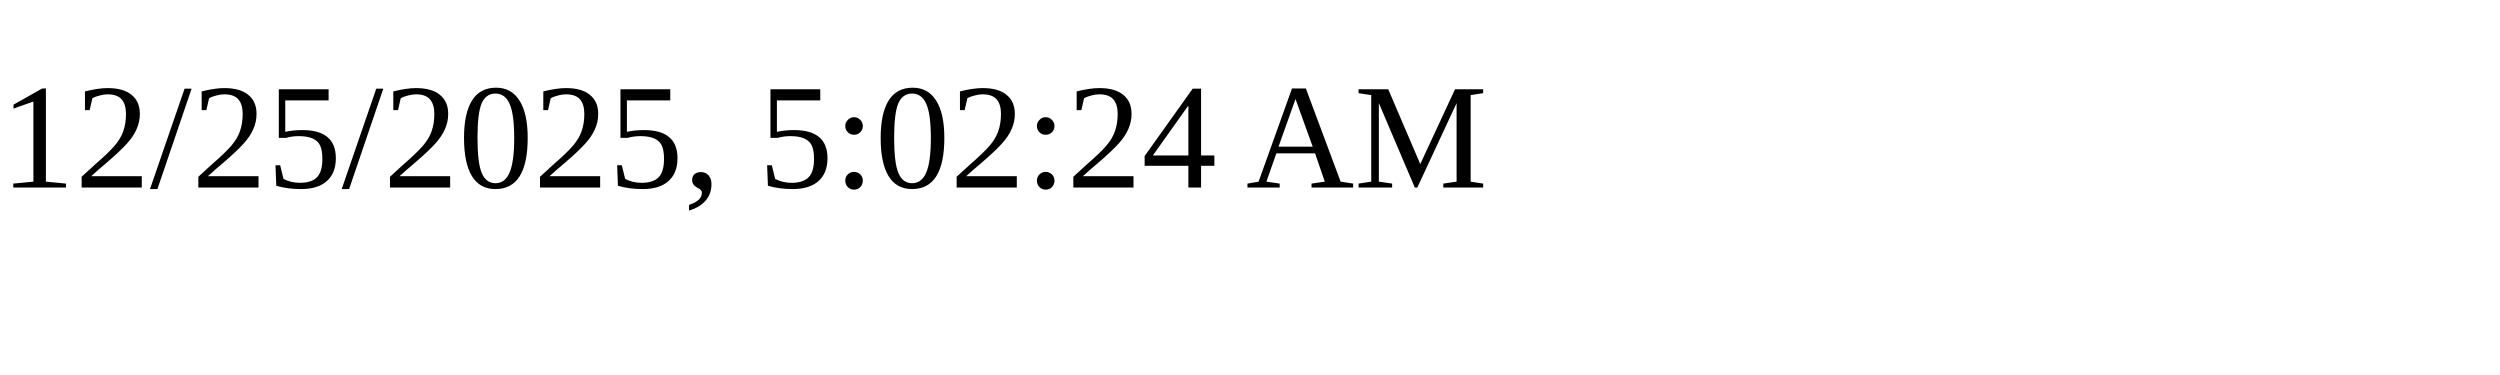
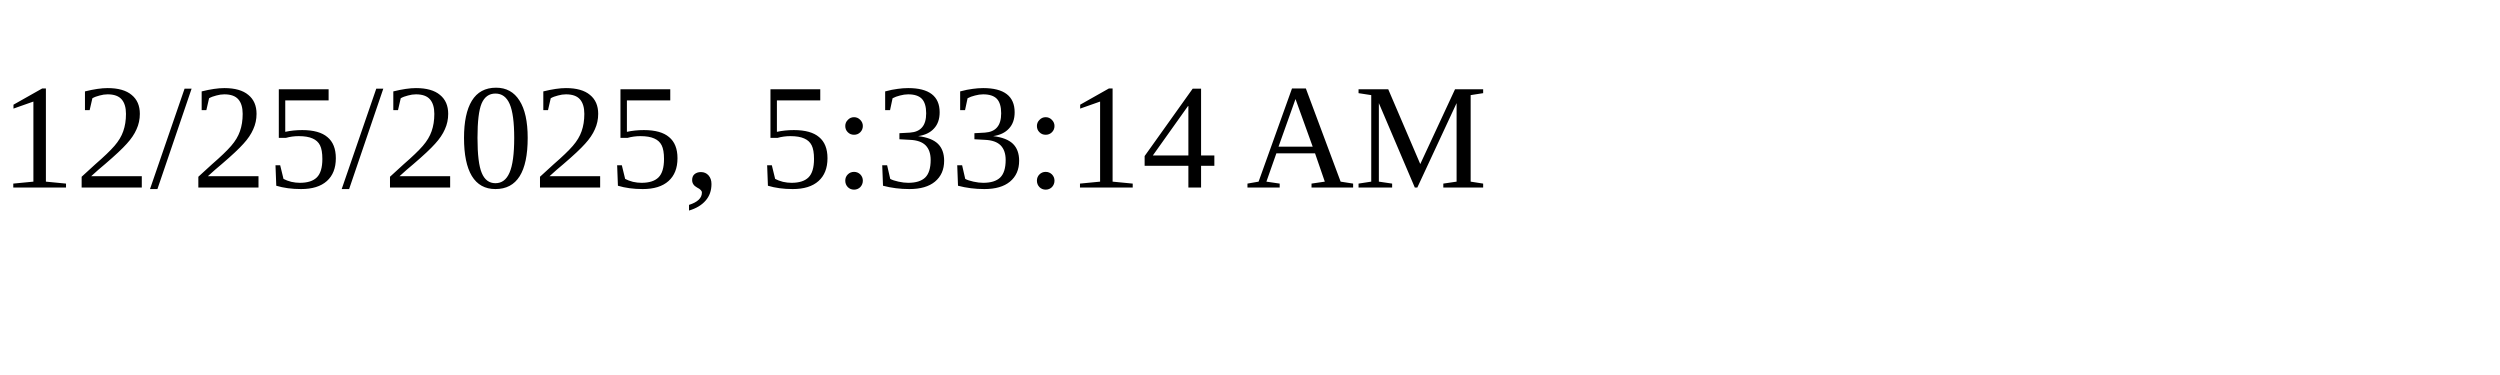
<svg xmlns="http://www.w3.org/2000/svg" height="30" width="200">
-   <text x="0" y="15">12/25/2025, 5:02:24 AM</text>
+   <text x="0" y="15">12/25/2025, 5:33:14 AM</text>
</svg>
